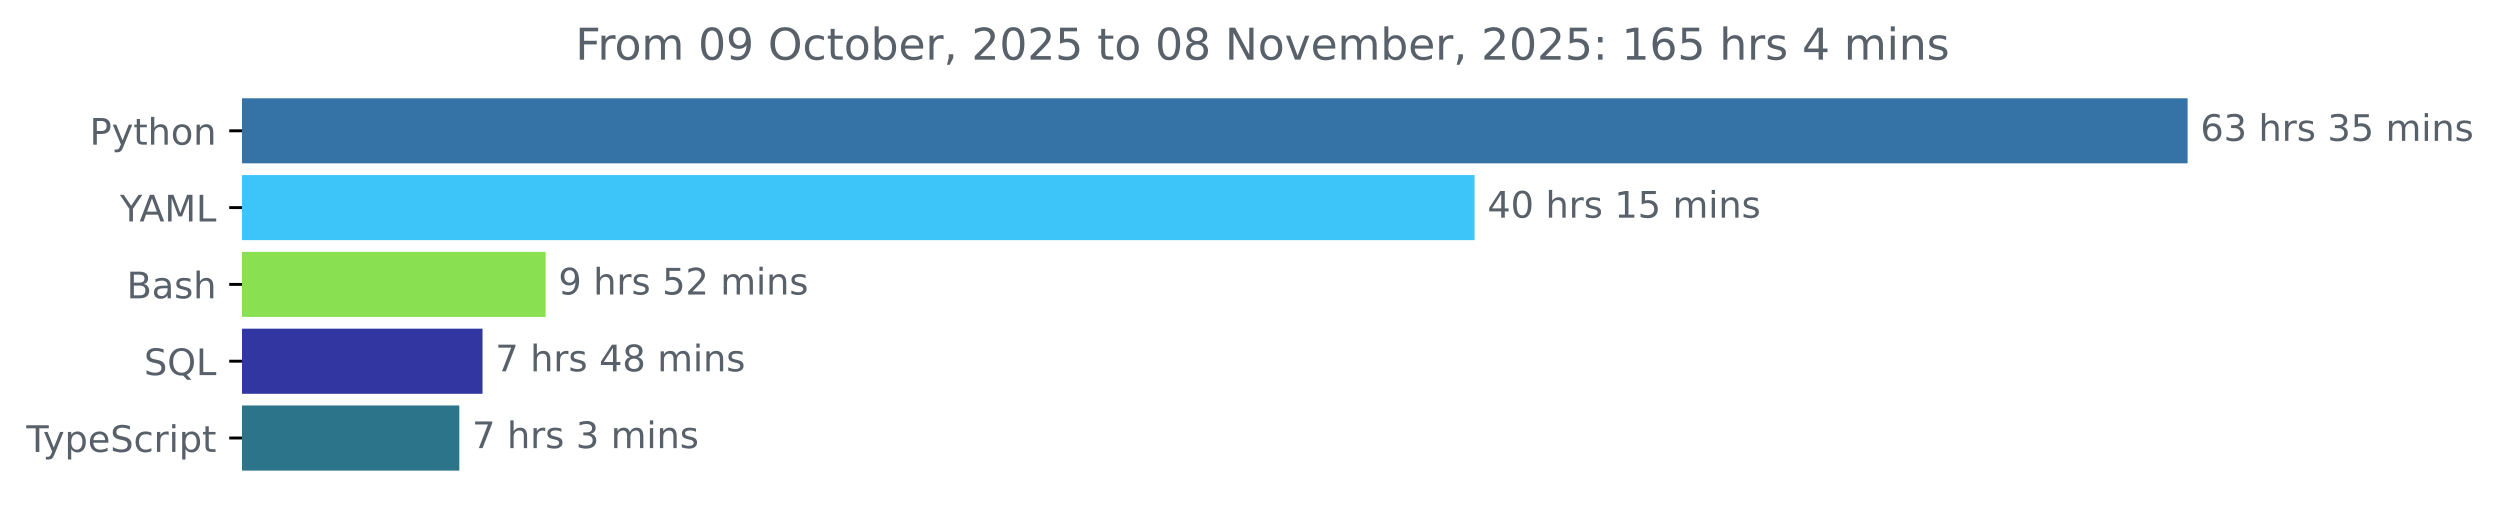
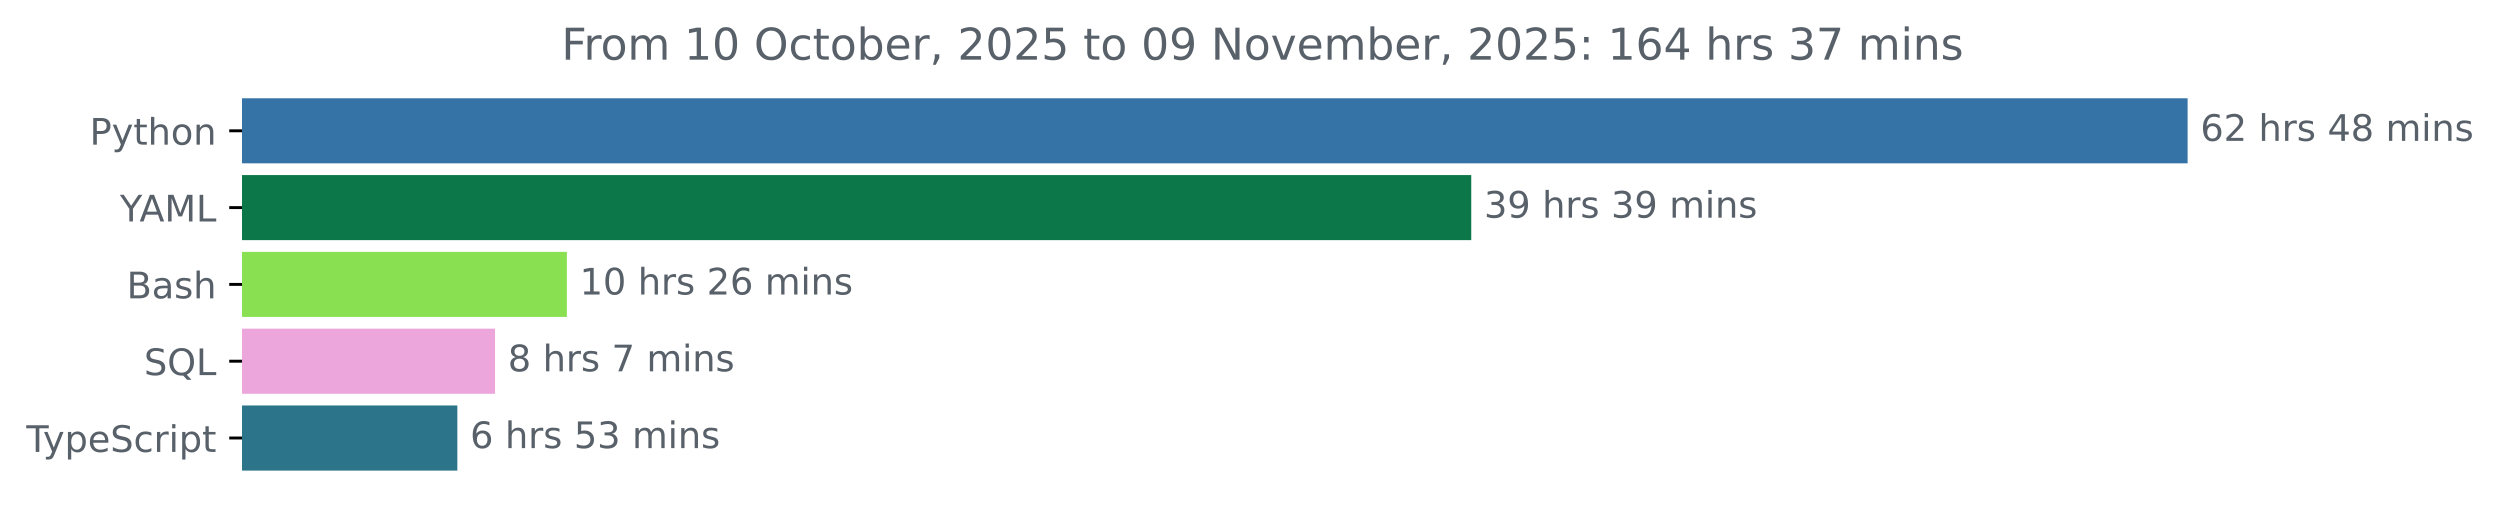
<svg xmlns="http://www.w3.org/2000/svg" xmlns:xlink="http://www.w3.org/1999/xlink" width="683.507pt" height="140.398pt" viewBox="0 0 683.507 140.398" version="1.1">
  <defs>
    <style type="text/css">*{stroke-linejoin: round; stroke-linecap: butt}</style>
  </defs>
  <g id="figure_1">
    <g id="patch_1">
      <path d="M -0 140.398  L 683.507 140.398  L 683.507 0  L -0 0  L -0 140.398  z " style="fill: none" />
    </g>
    <g id="axes_1">
      <g id="patch_2">
-         <path d="M 66.17 27.358  L 597.599 27.358  L 597.599 44.158  L 66.17 44.158  z " clip-path="url(#p23ae170a1f)" style="fill: #3572a5; stroke: #3572a5; stroke-linejoin: miter" />
+         <path d="M 66.17 27.358  L 597.599 27.358  L 597.599 44.158  L 66.17 44.158  z " clip-path="url(#p4ed69d702f)" style="fill: #3572a5; stroke: #3572a5; stroke-linejoin: miter" />
      </g>
      <g id="patch_3">
-         <path d="M 66.17 48.358  L 402.659 48.358  L 402.659 65.158  L 66.17 65.158  z " clip-path="url(#p23ae170a1f)" style="fill: #3dc4f9; stroke: #3dc4f9; stroke-linejoin: miter" />
+         <path d="M 66.17 48.358  L 401.743 48.358  L 401.743 65.158  L 66.17 65.158  z " clip-path="url(#p4ed69d702f)" style="fill: #0c7748; stroke: #0c7748; stroke-linejoin: miter" />
      </g>
      <g id="patch_4">
-         <path d="M 66.17 69.358  L 148.671 69.358  L 148.671 86.158  L 66.17 86.158  z " clip-path="url(#p23ae170a1f)" style="fill: #89e051; stroke: #89e051; stroke-linejoin: miter" />
+         <path d="M 66.17 69.358  L 154.486 69.358  L 154.486 86.158  L 66.17 86.158  z " clip-path="url(#p4ed69d702f)" style="fill: #89e051; stroke: #89e051; stroke-linejoin: miter" />
      </g>
      <g id="patch_5">
-         <path d="M 66.17 90.358  L 131.426 90.358  L 131.426 107.158  L 66.17 107.158  z " clip-path="url(#p23ae170a1f)" style="fill: #3136a1; stroke: #3136a1; stroke-linejoin: miter" />
+         <path d="M 66.17 90.358  L 134.845 90.358  L 134.845 107.158  L 66.17 107.158  z " clip-path="url(#p4ed69d702f)" style="fill: #eca6dc; stroke: #eca6dc; stroke-linejoin: miter" />
      </g>
      <g id="patch_6">
-         <path d="M 66.17 111.358  L 125.08 111.358  L 125.08 128.158  L 66.17 128.158  z " clip-path="url(#p23ae170a1f)" style="fill: #2b7489; stroke: #2b7489; stroke-linejoin: miter" />
+         <path d="M 66.17 111.358  L 124.537 111.358  L 124.537 128.158  L 66.17 128.158  z " clip-path="url(#p4ed69d702f)" style="fill: #2b7489; stroke: #2b7489; stroke-linejoin: miter" />
      </g>
      <g id="matplotlib.axis_1" />
      <g id="matplotlib.axis_2">
        <g id="ytick_1">
          <g id="line2d_1">
            <defs>
-               <path id="m5a6f97d3a1" d="M 0 0  L -3.5 0  " style="stroke: #000000; stroke-width: 0.8" />
+               <path id="m3f7d5a9f3e" d="M 0 0  L -3.5 0  " style="stroke: #000000; stroke-width: 0.8" />
            </defs>
            <g>
-               <use xlink:href="#m5a6f97d3a1" x="66.17" y="35.758" style="stroke: #000000; stroke-width: 0.8" />
+               <use xlink:href="#m3f7d5a9f3e" x="66.17" y="35.758" style="stroke: #000000; stroke-width: 0.8" />
            </g>
          </g>
          <g id="text_1">
            <g style="fill: #586069" transform="translate(24.50781 39.55734) scale(0.1 -0.1)">
              <defs>
                <path id="DejaVuSans-50" d="M 1259 4147  L 1259 2394  L 2053 2394  Q 2494 2394 2734 2622  Q 2975 2850 2975 3272  Q 2975 3691 2734 3919  Q 2494 4147 2053 4147  L 1259 4147  z M 628 4666  L 2053 4666  Q 2838 4666 3239 4311  Q 3641 3956 3641 3272  Q 3641 2581 3239 2228  Q 2838 1875 2053 1875  L 1259 1875  L 1259 0  L 628 0  L 628 4666  z " transform="scale(0.015625)" />
                <path id="DejaVuSans-79" d="M 2059 -325  Q 1816 -950 1584 -1140  Q 1353 -1331 966 -1331  L 506 -1331  L 506 -850  L 844 -850  Q 1081 -850 1212 -737  Q 1344 -625 1503 -206  L 1606 56  L 191 3500  L 800 3500  L 1894 763  L 2988 3500  L 3597 3500  L 2059 -325  z " transform="scale(0.015625)" />
                <path id="DejaVuSans-74" d="M 1172 4494  L 1172 3500  L 2356 3500  L 2356 3053  L 1172 3053  L 1172 1153  Q 1172 725 1289 603  Q 1406 481 1766 481  L 2356 481  L 2356 0  L 1766 0  Q 1100 0 847 248  Q 594 497 594 1153  L 594 3053  L 172 3053  L 172 3500  L 594 3500  L 594 4494  L 1172 4494  z " transform="scale(0.015625)" />
                <path id="DejaVuSans-68" d="M 3513 2113  L 3513 0  L 2938 0  L 2938 2094  Q 2938 2591 2744 2837  Q 2550 3084 2163 3084  Q 1697 3084 1428 2787  Q 1159 2491 1159 1978  L 1159 0  L 581 0  L 581 4863  L 1159 4863  L 1159 2956  Q 1366 3272 1645 3428  Q 1925 3584 2291 3584  Q 2894 3584 3203 3211  Q 3513 2838 3513 2113  z " transform="scale(0.015625)" />
                <path id="DejaVuSans-6f" d="M 1959 3097  Q 1497 3097 1228 2736  Q 959 2375 959 1747  Q 959 1119 1226 758  Q 1494 397 1959 397  Q 2419 397 2687 759  Q 2956 1122 2956 1747  Q 2956 2369 2687 2733  Q 2419 3097 1959 3097  z M 1959 3584  Q 2709 3584 3137 3096  Q 3566 2609 3566 1747  Q 3566 888 3137 398  Q 2709 -91 1959 -91  Q 1206 -91 779 398  Q 353 888 353 1747  Q 353 2609 779 3096  Q 1206 3584 1959 3584  z " transform="scale(0.015625)" />
                <path id="DejaVuSans-6e" d="M 3513 2113  L 3513 0  L 2938 0  L 2938 2094  Q 2938 2591 2744 2837  Q 2550 3084 2163 3084  Q 1697 3084 1428 2787  Q 1159 2491 1159 1978  L 1159 0  L 581 0  L 581 3500  L 1159 3500  L 1159 2956  Q 1366 3272 1645 3428  Q 1925 3584 2291 3584  Q 2894 3584 3203 3211  Q 3513 2838 3513 2113  z " transform="scale(0.015625)" />
              </defs>
              <use xlink:href="#DejaVuSans-50" />
              <use xlink:href="#DejaVuSans-79" x="60.303" />
              <use xlink:href="#DejaVuSans-74" x="119.482" />
              <use xlink:href="#DejaVuSans-68" x="158.691" />
              <use xlink:href="#DejaVuSans-6f" x="222.07" />
              <use xlink:href="#DejaVuSans-6e" x="283.252" />
            </g>
          </g>
        </g>
        <g id="ytick_2">
          <g id="line2d_2">
            <g>
-               <use xlink:href="#m5a6f97d3a1" x="66.17" y="56.758" style="stroke: #000000; stroke-width: 0.8" />
+               <use xlink:href="#m3f7d5a9f3e" x="66.17" y="56.758" style="stroke: #000000; stroke-width: 0.8" />
            </g>
          </g>
          <g id="text_2">
            <g style="fill: #586069" transform="translate(32.79688 60.55734) scale(0.1 -0.1)">
              <defs>
                <path id="DejaVuSans-59" d="M -13 4666  L 666 4666  L 1959 2747  L 3244 4666  L 3922 4666  L 2272 2222  L 2272 0  L 1638 0  L 1638 2222  L -13 4666  z " transform="scale(0.015625)" />
                <path id="DejaVuSans-41" d="M 2188 4044  L 1331 1722  L 3047 1722  L 2188 4044  z M 1831 4666  L 2547 4666  L 4325 0  L 3669 0  L 3244 1197  L 1141 1197  L 716 0  L 50 0  L 1831 4666  z " transform="scale(0.015625)" />
                <path id="DejaVuSans-4d" d="M 628 4666  L 1569 4666  L 2759 1491  L 3956 4666  L 4897 4666  L 4897 0  L 4281 0  L 4281 4097  L 3078 897  L 2444 897  L 1241 4097  L 1241 0  L 628 0  L 628 4666  z " transform="scale(0.015625)" />
                <path id="DejaVuSans-4c" d="M 628 4666  L 1259 4666  L 1259 531  L 3531 531  L 3531 0  L 628 0  L 628 4666  z " transform="scale(0.015625)" />
              </defs>
              <use xlink:href="#DejaVuSans-59" />
              <use xlink:href="#DejaVuSans-41" x="53.334" />
              <use xlink:href="#DejaVuSans-4d" x="121.742" />
              <use xlink:href="#DejaVuSans-4c" x="208.021" />
            </g>
          </g>
        </g>
        <g id="ytick_3">
          <g id="line2d_3">
            <g>
-               <use xlink:href="#m5a6f97d3a1" x="66.17" y="77.758" style="stroke: #000000; stroke-width: 0.8" />
+               <use xlink:href="#m3f7d5a9f3e" x="66.17" y="77.758" style="stroke: #000000; stroke-width: 0.8" />
            </g>
          </g>
          <g id="text_3">
            <g style="fill: #586069" transform="translate(34.63437 81.55734) scale(0.1 -0.1)">
              <defs>
                <path id="DejaVuSans-42" d="M 1259 2228  L 1259 519  L 2272 519  Q 2781 519 3026 730  Q 3272 941 3272 1375  Q 3272 1813 3026 2020  Q 2781 2228 2272 2228  L 1259 2228  z M 1259 4147  L 1259 2741  L 2194 2741  Q 2656 2741 2882 2914  Q 3109 3088 3109 3444  Q 3109 3797 2882 3972  Q 2656 4147 2194 4147  L 1259 4147  z M 628 4666  L 2241 4666  Q 2963 4666 3353 4366  Q 3744 4066 3744 3513  Q 3744 3084 3544 2831  Q 3344 2578 2956 2516  Q 3422 2416 3680 2098  Q 3938 1781 3938 1306  Q 3938 681 3513 340  Q 3088 0 2303 0  L 628 0  L 628 4666  z " transform="scale(0.015625)" />
                <path id="DejaVuSans-61" d="M 2194 1759  Q 1497 1759 1228 1600  Q 959 1441 959 1056  Q 959 750 1161 570  Q 1363 391 1709 391  Q 2188 391 2477 730  Q 2766 1069 2766 1631  L 2766 1759  L 2194 1759  z M 3341 1997  L 3341 0  L 2766 0  L 2766 531  Q 2569 213 2275 61  Q 1981 -91 1556 -91  Q 1019 -91 701 211  Q 384 513 384 1019  Q 384 1609 779 1909  Q 1175 2209 1959 2209  L 2766 2209  L 2766 2266  Q 2766 2663 2505 2880  Q 2244 3097 1772 3097  Q 1472 3097 1187 3025  Q 903 2953 641 2809  L 641 3341  Q 956 3463 1253 3523  Q 1550 3584 1831 3584  Q 2591 3584 2966 3190  Q 3341 2797 3341 1997  z " transform="scale(0.015625)" />
                <path id="DejaVuSans-73" d="M 2834 3397  L 2834 2853  Q 2591 2978 2328 3040  Q 2066 3103 1784 3103  Q 1356 3103 1142 2972  Q 928 2841 928 2578  Q 928 2378 1081 2264  Q 1234 2150 1697 2047  L 1894 2003  Q 2506 1872 2764 1633  Q 3022 1394 3022 966  Q 3022 478 2636 193  Q 2250 -91 1575 -91  Q 1294 -91 989 -36  Q 684 19 347 128  L 347 722  Q 666 556 975 473  Q 1284 391 1588 391  Q 1994 391 2212 530  Q 2431 669 2431 922  Q 2431 1156 2273 1281  Q 2116 1406 1581 1522  L 1381 1569  Q 847 1681 609 1914  Q 372 2147 372 2553  Q 372 3047 722 3315  Q 1072 3584 1716 3584  Q 2034 3584 2315 3537  Q 2597 3491 2834 3397  z " transform="scale(0.015625)" />
              </defs>
              <use xlink:href="#DejaVuSans-42" />
              <use xlink:href="#DejaVuSans-61" x="68.604" />
              <use xlink:href="#DejaVuSans-73" x="129.883" />
              <use xlink:href="#DejaVuSans-68" x="181.982" />
            </g>
          </g>
        </g>
        <g id="ytick_4">
          <g id="line2d_4">
            <g>
-               <use xlink:href="#m5a6f97d3a1" x="66.17" y="98.758" style="stroke: #000000; stroke-width: 0.8" />
+               <use xlink:href="#m3f7d5a9f3e" x="66.17" y="98.758" style="stroke: #000000; stroke-width: 0.8" />
            </g>
          </g>
          <g id="text_4">
            <g style="fill: #586069" transform="translate(39.37812 102.5573) scale(0.1 -0.1)">
              <defs>
                <path id="DejaVuSans-53" d="M 3425 4513  L 3425 3897  Q 3066 4069 2747 4153  Q 2428 4238 2131 4238  Q 1616 4238 1336 4038  Q 1056 3838 1056 3469  Q 1056 3159 1242 3001  Q 1428 2844 1947 2747  L 2328 2669  Q 3034 2534 3370 2195  Q 3706 1856 3706 1288  Q 3706 609 3251 259  Q 2797 -91 1919 -91  Q 1588 -91 1214 -16  Q 841 59 441 206  L 441 856  Q 825 641 1194 531  Q 1563 422 1919 422  Q 2459 422 2753 634  Q 3047 847 3047 1241  Q 3047 1584 2836 1778  Q 2625 1972 2144 2069  L 1759 2144  Q 1053 2284 737 2584  Q 422 2884 422 3419  Q 422 4038 858 4394  Q 1294 4750 2059 4750  Q 2388 4750 2728 4690  Q 3069 4631 3425 4513  z " transform="scale(0.015625)" />
                <path id="DejaVuSans-51" d="M 2522 4238  Q 1834 4238 1429 3725  Q 1025 3213 1025 2328  Q 1025 1447 1429 934  Q 1834 422 2522 422  Q 3209 422 3611 934  Q 4013 1447 4013 2328  Q 4013 3213 3611 3725  Q 3209 4238 2522 4238  z M 3406 84  L 4238 -825  L 3475 -825  L 2784 -78  Q 2681 -84 2626 -87  Q 2572 -91 2522 -91  Q 1538 -91 948 567  Q 359 1225 359 2328  Q 359 3434 948 4092  Q 1538 4750 2522 4750  Q 3503 4750 4090 4092  Q 4678 3434 4678 2328  Q 4678 1516 4351 937  Q 4025 359 3406 84  z " transform="scale(0.015625)" />
              </defs>
              <use xlink:href="#DejaVuSans-53" />
              <use xlink:href="#DejaVuSans-51" x="63.477" />
              <use xlink:href="#DejaVuSans-4c" x="142.188" />
            </g>
          </g>
        </g>
        <g id="ytick_5">
          <g id="line2d_5">
            <g>
-               <use xlink:href="#m5a6f97d3a1" x="66.17" y="119.758" style="stroke: #000000; stroke-width: 0.8" />
+               <use xlink:href="#m3f7d5a9f3e" x="66.17" y="119.758" style="stroke: #000000; stroke-width: 0.8" />
            </g>
          </g>
          <g id="text_5">
            <g style="fill: #586069" transform="translate(7.2 123.5573) scale(0.1 -0.1)">
              <defs>
                <path id="DejaVuSans-54" d="M -19 4666  L 3928 4666  L 3928 4134  L 2272 4134  L 2272 0  L 1638 0  L 1638 4134  L -19 4134  L -19 4666  z " transform="scale(0.015625)" />
                <path id="DejaVuSans-70" d="M 1159 525  L 1159 -1331  L 581 -1331  L 581 3500  L 1159 3500  L 1159 2969  Q 1341 3281 1617 3432  Q 1894 3584 2278 3584  Q 2916 3584 3314 3078  Q 3713 2572 3713 1747  Q 3713 922 3314 415  Q 2916 -91 2278 -91  Q 1894 -91 1617 61  Q 1341 213 1159 525  z M 3116 1747  Q 3116 2381 2855 2742  Q 2594 3103 2138 3103  Q 1681 3103 1420 2742  Q 1159 2381 1159 1747  Q 1159 1113 1420 752  Q 1681 391 2138 391  Q 2594 391 2855 752  Q 3116 1113 3116 1747  z " transform="scale(0.015625)" />
                <path id="DejaVuSans-65" d="M 3597 1894  L 3597 1613  L 953 1613  Q 991 1019 1311 708  Q 1631 397 2203 397  Q 2534 397 2845 478  Q 3156 559 3463 722  L 3463 178  Q 3153 47 2828 -22  Q 2503 -91 2169 -91  Q 1331 -91 842 396  Q 353 884 353 1716  Q 353 2575 817 3079  Q 1281 3584 2069 3584  Q 2775 3584 3186 3129  Q 3597 2675 3597 1894  z M 3022 2063  Q 3016 2534 2758 2815  Q 2500 3097 2075 3097  Q 1594 3097 1305 2825  Q 1016 2553 972 2059  L 3022 2063  z " transform="scale(0.015625)" />
                <path id="DejaVuSans-63" d="M 3122 3366  L 3122 2828  Q 2878 2963 2633 3030  Q 2388 3097 2138 3097  Q 1578 3097 1268 2742  Q 959 2388 959 1747  Q 959 1106 1268 751  Q 1578 397 2138 397  Q 2388 397 2633 464  Q 2878 531 3122 666  L 3122 134  Q 2881 22 2623 -34  Q 2366 -91 2075 -91  Q 1284 -91 818 406  Q 353 903 353 1747  Q 353 2603 823 3093  Q 1294 3584 2113 3584  Q 2378 3584 2631 3529  Q 2884 3475 3122 3366  z " transform="scale(0.015625)" />
                <path id="DejaVuSans-72" d="M 2631 2963  Q 2534 3019 2420 3045  Q 2306 3072 2169 3072  Q 1681 3072 1420 2755  Q 1159 2438 1159 1844  L 1159 0  L 581 0  L 581 3500  L 1159 3500  L 1159 2956  Q 1341 3275 1631 3429  Q 1922 3584 2338 3584  Q 2397 3584 2469 3576  Q 2541 3569 2628 3553  L 2631 2963  z " transform="scale(0.015625)" />
                <path id="DejaVuSans-69" d="M 603 3500  L 1178 3500  L 1178 0  L 603 0  L 603 3500  z M 603 4863  L 1178 4863  L 1178 4134  L 603 4134  L 603 4863  z " transform="scale(0.015625)" />
              </defs>
              <use xlink:href="#DejaVuSans-54" />
              <use xlink:href="#DejaVuSans-79" x="45.459" />
              <use xlink:href="#DejaVuSans-70" x="104.639" />
              <use xlink:href="#DejaVuSans-65" x="168.115" />
              <use xlink:href="#DejaVuSans-53" x="229.639" />
              <use xlink:href="#DejaVuSans-63" x="293.115" />
              <use xlink:href="#DejaVuSans-72" x="348.096" />
              <use xlink:href="#DejaVuSans-69" x="389.209" />
              <use xlink:href="#DejaVuSans-70" x="416.992" />
              <use xlink:href="#DejaVuSans-74" x="480.469" />
            </g>
          </g>
        </g>
      </g>
      <g id="text_6">
        <g style="fill: #586069" transform="translate(601.5989 38.5175) scale(0.1 -0.1)">
          <defs>
            <path id="DejaVuSans-36" d="M 2113 2584  Q 1688 2584 1439 2293  Q 1191 2003 1191 1497  Q 1191 994 1439 701  Q 1688 409 2113 409  Q 2538 409 2786 701  Q 3034 994 3034 1497  Q 3034 2003 2786 2293  Q 2538 2584 2113 2584  z M 3366 4563  L 3366 3988  Q 3128 4100 2886 4159  Q 2644 4219 2406 4219  Q 1781 4219 1451 3797  Q 1122 3375 1075 2522  Q 1259 2794 1537 2939  Q 1816 3084 2150 3084  Q 2853 3084 3261 2657  Q 3669 2231 3669 1497  Q 3669 778 3244 343  Q 2819 -91 2113 -91  Q 1303 -91 875 529  Q 447 1150 447 2328  Q 447 3434 972 4092  Q 1497 4750 2381 4750  Q 2619 4750 2861 4703  Q 3103 4656 3366 4563  z " transform="scale(0.015625)" />
+             <path id="DejaVuSans-32" d="M 1228 531  L 3431 531  L 3431 0  L 469 0  L 469 531  Q 828 903 1448 1529  Q 2069 2156 2228 2338  Q 2531 2678 2651 2914  Q 2772 3150 2772 3378  Q 2772 3750 2511 3984  Q 2250 4219 1831 4219  Q 1534 4219 1204 4116  Q 875 4013 500 3803  L 500 4441  Q 881 4594 1212 4672  Q 1544 4750 1819 4750  Q 2544 4750 2975 4387  Q 3406 4025 3406 3419  Q 3406 3131 3298 2873  Q 3191 2616 2906 2266  Q 2828 2175 2409 1742  Q 1991 1309 1228 531  z " transform="scale(0.015625)" />
+             <path id="DejaVuSans-20" transform="scale(0.015625)" />
+             <path id="DejaVuSans-34" d="M 2419 4116  L 825 1625  L 2419 1625  L 2419 4116  z M 2253 4666  L 3047 4666  L 3047 1625  L 3713 1625  L 3713 1100  L 3047 1100  L 3047 0  L 2419 0  L 2419 1100  L 313 1100  L 313 1709  L 2253 4666  z " transform="scale(0.015625)" />
+             <path id="DejaVuSans-38" d="M 2034 2216  Q 1584 2216 1326 1975  Q 1069 1734 1069 1313  Q 1069 891 1326 650  Q 1584 409 2034 409  Q 2484 409 2743 651  Q 3003 894 3003 1313  Q 3003 1734 2745 1975  Q 2488 2216 2034 2216  z M 1403 2484  Q 997 2584 770 2862  Q 544 3141 544 3541  Q 544 4100 942 4425  Q 1341 4750 2034 4750  Q 2731 4750 3128 4425  Q 3525 4100 3525 3541  Q 3525 3141 3298 2862  Q 3072 2584 2669 2484  Q 3125 2378 3379 2068  Q 3634 1759 3634 1313  Q 3634 634 3220 271  Q 2806 -91 2034 -91  Q 1263 -91 848 271  Q 434 634 434 1313  Q 434 1759 690 2068  Q 947 2378 1403 2484  z M 1172 3481  Q 1172 3119 1398 2916  Q 1625 2713 2034 2713  Q 2441 2713 2670 2916  Q 2900 3119 2900 3481  Q 2900 3844 2670 4047  Q 2441 4250 2034 4250  Q 1625 4250 1398 4047  Q 1172 3844 1172 3481  z " transform="scale(0.015625)" />
+             <path id="DejaVuSans-6d" d="M 3328 2828  Q 3544 3216 3844 3400  Q 4144 3584 4550 3584  Q 5097 3584 5394 3201  Q 5691 2819 5691 2113  L 5691 0  L 5113 0  L 5113 2094  Q 5113 2597 4934 2840  Q 4756 3084 4391 3084  Q 3944 3084 3684 2787  Q 3425 2491 3425 1978  L 3425 0  L 2847 0  L 2847 2094  Q 2847 2600 2669 2842  Q 2491 3084 2119 3084  Q 1678 3084 1418 2786  Q 1159 2488 1159 1978  L 1159 0  L 581 0  L 581 3500  L 1159 3500  L 1159 2956  Q 1356 3278 1631 3431  Q 1906 3584 2284 3584  Q 2666 3584 2933 3390  Q 3200 3197 3328 2828  z " transform="scale(0.015625)" />
+           </defs>
+           <use xlink:href="#DejaVuSans-36" />
+           <use xlink:href="#DejaVuSans-32" x="63.623" />
+           <use xlink:href="#DejaVuSans-20" x="127.246" />
+           <use xlink:href="#DejaVuSans-68" x="159.033" />
+           <use xlink:href="#DejaVuSans-72" x="222.412" />
+           <use xlink:href="#DejaVuSans-73" x="263.525" />
+           <use xlink:href="#DejaVuSans-20" x="315.625" />
+           <use xlink:href="#DejaVuSans-34" x="347.412" />
+           <use xlink:href="#DejaVuSans-38" x="411.035" />
+           <use xlink:href="#DejaVuSans-20" x="474.658" />
+           <use xlink:href="#DejaVuSans-6d" x="506.445" />
+           <use xlink:href="#DejaVuSans-69" x="603.857" />
+           <use xlink:href="#DejaVuSans-6e" x="631.641" />
+           <use xlink:href="#DejaVuSans-73" x="695.02" />
+         </g>
+       </g>
+       <g id="text_7">
+         <g style="fill: #586069" transform="translate(405.7434 59.5175) scale(0.1 -0.1)">
+           <defs>
            <path id="DejaVuSans-33" d="M 2597 2516  Q 3050 2419 3304 2112  Q 3559 1806 3559 1356  Q 3559 666 3084 287  Q 2609 -91 1734 -91  Q 1441 -91 1130 -33  Q 819 25 488 141  L 488 750  Q 750 597 1062 519  Q 1375 441 1716 441  Q 2309 441 2620 675  Q 2931 909 2931 1356  Q 2931 1769 2642 2001  Q 2353 2234 1838 2234  L 1294 2234  L 1294 2753  L 1863 2753  Q 2328 2753 2575 2939  Q 2822 3125 2822 3475  Q 2822 3834 2567 4026  Q 2313 4219 1838 4219  Q 1578 4219 1281 4162  Q 984 4106 628 3988  L 628 4550  Q 988 4650 1302 4700  Q 1616 4750 1894 4750  Q 2613 4750 3031 4423  Q 3450 4097 3450 3541  Q 3450 3153 3228 2886  Q 3006 2619 2597 2516  z " transform="scale(0.015625)" />
-             <path id="DejaVuSans-20" transform="scale(0.015625)" />
-             <path id="DejaVuSans-35" d="M 691 4666  L 3169 4666  L 3169 4134  L 1269 4134  L 1269 2991  Q 1406 3038 1543 3061  Q 1681 3084 1819 3084  Q 2600 3084 3056 2656  Q 3513 2228 3513 1497  Q 3513 744 3044 326  Q 2575 -91 1722 -91  Q 1428 -91 1123 -41  Q 819 9 494 109  L 494 744  Q 775 591 1075 516  Q 1375 441 1709 441  Q 2250 441 2565 725  Q 2881 1009 2881 1497  Q 2881 1984 2565 2268  Q 2250 2553 1709 2553  Q 1456 2553 1204 2497  Q 953 2441 691 2322  L 691 4666  z " transform="scale(0.015625)" />
-             <path id="DejaVuSans-6d" d="M 3328 2828  Q 3544 3216 3844 3400  Q 4144 3584 4550 3584  Q 5097 3584 5394 3201  Q 5691 2819 5691 2113  L 5691 0  L 5113 0  L 5113 2094  Q 5113 2597 4934 2840  Q 4756 3084 4391 3084  Q 3944 3084 3684 2787  Q 3425 2491 3425 1978  L 3425 0  L 2847 0  L 2847 2094  Q 2847 2600 2669 2842  Q 2491 3084 2119 3084  Q 1678 3084 1418 2786  Q 1159 2488 1159 1978  L 1159 0  L 581 0  L 581 3500  L 1159 3500  L 1159 2956  Q 1356 3278 1631 3431  Q 1906 3584 2284 3584  Q 2666 3584 2933 3390  Q 3200 3197 3328 2828  z " transform="scale(0.015625)" />
-           </defs>
-           <use xlink:href="#DejaVuSans-36" />
-           <use xlink:href="#DejaVuSans-33" x="63.623" />
+             <path id="DejaVuSans-39" d="M 703 97  L 703 672  Q 941 559 1184 500  Q 1428 441 1663 441  Q 2288 441 2617 861  Q 2947 1281 2994 2138  Q 2813 1869 2534 1725  Q 2256 1581 1919 1581  Q 1219 1581 811 2004  Q 403 2428 403 3163  Q 403 3881 828 4315  Q 1253 4750 1959 4750  Q 2769 4750 3195 4129  Q 3622 3509 3622 2328  Q 3622 1225 3098 567  Q 2575 -91 1691 -91  Q 1453 -91 1209 -44  Q 966 3 703 97  z M 1959 2075  Q 2384 2075 2632 2365  Q 2881 2656 2881 3163  Q 2881 3666 2632 3958  Q 2384 4250 1959 4250  Q 1534 4250 1286 3958  Q 1038 3666 1038 3163  Q 1038 2656 1286 2365  Q 1534 2075 1959 2075  z " transform="scale(0.015625)" />
+           </defs>
+           <use xlink:href="#DejaVuSans-33" />
+           <use xlink:href="#DejaVuSans-39" x="63.623" />
          <use xlink:href="#DejaVuSans-20" x="127.246" />
          <use xlink:href="#DejaVuSans-68" x="159.033" />
          <use xlink:href="#DejaVuSans-72" x="222.412" />
          <use xlink:href="#DejaVuSans-73" x="263.525" />
          <use xlink:href="#DejaVuSans-20" x="315.625" />
          <use xlink:href="#DejaVuSans-33" x="347.412" />
-           <use xlink:href="#DejaVuSans-35" x="411.035" />
+           <use xlink:href="#DejaVuSans-39" x="411.035" />
          <use xlink:href="#DejaVuSans-20" x="474.658" />
          <use xlink:href="#DejaVuSans-6d" x="506.445" />
          <use xlink:href="#DejaVuSans-69" x="603.857" />
          <use xlink:href="#DejaVuSans-6e" x="631.641" />
          <use xlink:href="#DejaVuSans-73" x="695.02" />
        </g>
      </g>
-       <g id="text_7">
-         <g style="fill: #586069" transform="translate(406.659 59.5175) scale(0.1 -0.1)">
-           <defs>
-             <path id="DejaVuSans-34" d="M 2419 4116  L 825 1625  L 2419 1625  L 2419 4116  z M 2253 4666  L 3047 4666  L 3047 1625  L 3713 1625  L 3713 1100  L 3047 1100  L 3047 0  L 2419 0  L 2419 1100  L 313 1100  L 313 1709  L 2253 4666  z " transform="scale(0.015625)" />
+       <g id="text_8">
+         <g style="fill: #586069" transform="translate(158.4864 80.5175) scale(0.1 -0.1)">
+           <defs>
+             <path id="DejaVuSans-31" d="M 794 531  L 1825 531  L 1825 4091  L 703 3866  L 703 4441  L 1819 4666  L 2450 4666  L 2450 531  L 3481 531  L 3481 0  L 794 0  L 794 531  z " transform="scale(0.015625)" />
            <path id="DejaVuSans-30" d="M 2034 4250  Q 1547 4250 1301 3770  Q 1056 3291 1056 2328  Q 1056 1369 1301 889  Q 1547 409 2034 409  Q 2525 409 2770 889  Q 3016 1369 3016 2328  Q 3016 3291 2770 3770  Q 2525 4250 2034 4250  z M 2034 4750  Q 2819 4750 3233 4129  Q 3647 3509 3647 2328  Q 3647 1150 3233 529  Q 2819 -91 2034 -91  Q 1250 -91 836 529  Q 422 1150 422 2328  Q 422 3509 836 4129  Q 1250 4750 2034 4750  z " transform="scale(0.015625)" />
-             <path id="DejaVuSans-31" d="M 794 531  L 1825 531  L 1825 4091  L 703 3866  L 703 4441  L 1819 4666  L 2450 4666  L 2450 531  L 3481 531  L 3481 0  L 794 0  L 794 531  z " transform="scale(0.015625)" />
-           </defs>
-           <use xlink:href="#DejaVuSans-34" />
+           </defs>
+           <use xlink:href="#DejaVuSans-31" />
          <use xlink:href="#DejaVuSans-30" x="63.623" />
          <use xlink:href="#DejaVuSans-20" x="127.246" />
          <use xlink:href="#DejaVuSans-68" x="159.033" />
          <use xlink:href="#DejaVuSans-72" x="222.412" />
          <use xlink:href="#DejaVuSans-73" x="263.525" />
          <use xlink:href="#DejaVuSans-20" x="315.625" />
-           <use xlink:href="#DejaVuSans-31" x="347.412" />
-           <use xlink:href="#DejaVuSans-35" x="411.035" />
+           <use xlink:href="#DejaVuSans-32" x="347.412" />
+           <use xlink:href="#DejaVuSans-36" x="411.035" />
          <use xlink:href="#DejaVuSans-20" x="474.658" />
          <use xlink:href="#DejaVuSans-6d" x="506.445" />
          <use xlink:href="#DejaVuSans-69" x="603.857" />
          <use xlink:href="#DejaVuSans-6e" x="631.641" />
          <use xlink:href="#DejaVuSans-73" x="695.02" />
        </g>
      </g>
-       <g id="text_8">
-         <g style="fill: #586069" transform="translate(152.6714 80.5175) scale(0.1 -0.1)">
-           <defs>
-             <path id="DejaVuSans-39" d="M 703 97  L 703 672  Q 941 559 1184 500  Q 1428 441 1663 441  Q 2288 441 2617 861  Q 2947 1281 2994 2138  Q 2813 1869 2534 1725  Q 2256 1581 1919 1581  Q 1219 1581 811 2004  Q 403 2428 403 3163  Q 403 3881 828 4315  Q 1253 4750 1959 4750  Q 2769 4750 3195 4129  Q 3622 3509 3622 2328  Q 3622 1225 3098 567  Q 2575 -91 1691 -91  Q 1453 -91 1209 -44  Q 966 3 703 97  z M 1959 2075  Q 2384 2075 2632 2365  Q 2881 2656 2881 3163  Q 2881 3666 2632 3958  Q 2384 4250 1959 4250  Q 1534 4250 1286 3958  Q 1038 3666 1038 3163  Q 1038 2656 1286 2365  Q 1534 2075 1959 2075  z " transform="scale(0.015625)" />
-             <path id="DejaVuSans-32" d="M 1228 531  L 3431 531  L 3431 0  L 469 0  L 469 531  Q 828 903 1448 1529  Q 2069 2156 2228 2338  Q 2531 2678 2651 2914  Q 2772 3150 2772 3378  Q 2772 3750 2511 3984  Q 2250 4219 1831 4219  Q 1534 4219 1204 4116  Q 875 4013 500 3803  L 500 4441  Q 881 4594 1212 4672  Q 1544 4750 1819 4750  Q 2544 4750 2975 4387  Q 3406 4025 3406 3419  Q 3406 3131 3298 2873  Q 3191 2616 2906 2266  Q 2828 2175 2409 1742  Q 1991 1309 1228 531  z " transform="scale(0.015625)" />
-           </defs>
-           <use xlink:href="#DejaVuSans-39" />
+       <g id="text_9">
+         <g style="fill: #586069" transform="translate(138.8451 101.5175) scale(0.1 -0.1)">
+           <defs>
+             <path id="DejaVuSans-37" d="M 525 4666  L 3525 4666  L 3525 4397  L 1831 0  L 1172 0  L 2766 4134  L 525 4134  L 525 4666  z " transform="scale(0.015625)" />
+           </defs>
+           <use xlink:href="#DejaVuSans-38" />
+           <use xlink:href="#DejaVuSans-20" x="63.623" />
+           <use xlink:href="#DejaVuSans-68" x="95.41" />
+           <use xlink:href="#DejaVuSans-72" x="158.789" />
+           <use xlink:href="#DejaVuSans-73" x="199.902" />
+           <use xlink:href="#DejaVuSans-20" x="252.002" />
+           <use xlink:href="#DejaVuSans-37" x="283.789" />
+           <use xlink:href="#DejaVuSans-20" x="347.412" />
+           <use xlink:href="#DejaVuSans-6d" x="379.199" />
+           <use xlink:href="#DejaVuSans-69" x="476.611" />
+           <use xlink:href="#DejaVuSans-6e" x="504.395" />
+           <use xlink:href="#DejaVuSans-73" x="567.773" />
+         </g>
+       </g>
+       <g id="text_10">
+         <g style="fill: #586069" transform="translate(128.5369 122.5175) scale(0.1 -0.1)">
+           <defs>
+             <path id="DejaVuSans-35" d="M 691 4666  L 3169 4666  L 3169 4134  L 1269 4134  L 1269 2991  Q 1406 3038 1543 3061  Q 1681 3084 1819 3084  Q 2600 3084 3056 2656  Q 3513 2228 3513 1497  Q 3513 744 3044 326  Q 2575 -91 1722 -91  Q 1428 -91 1123 -41  Q 819 9 494 109  L 494 744  Q 775 591 1075 516  Q 1375 441 1709 441  Q 2250 441 2565 725  Q 2881 1009 2881 1497  Q 2881 1984 2565 2268  Q 2250 2553 1709 2553  Q 1456 2553 1204 2497  Q 953 2441 691 2322  L 691 4666  z " transform="scale(0.015625)" />
+           </defs>
+           <use xlink:href="#DejaVuSans-36" />
          <use xlink:href="#DejaVuSans-20" x="63.623" />
          <use xlink:href="#DejaVuSans-68" x="95.41" />
          <use xlink:href="#DejaVuSans-72" x="158.789" />
          <use xlink:href="#DejaVuSans-73" x="199.902" />
          <use xlink:href="#DejaVuSans-20" x="252.002" />
          <use xlink:href="#DejaVuSans-35" x="283.789" />
-           <use xlink:href="#DejaVuSans-32" x="347.412" />
+           <use xlink:href="#DejaVuSans-33" x="347.412" />
          <use xlink:href="#DejaVuSans-20" x="411.035" />
          <use xlink:href="#DejaVuSans-6d" x="442.822" />
          <use xlink:href="#DejaVuSans-69" x="540.234" />
          <use xlink:href="#DejaVuSans-6e" x="568.018" />
          <use xlink:href="#DejaVuSans-73" x="631.396" />
        </g>
      </g>
-       <g id="text_9">
-         <g style="fill: #586069" transform="translate(135.4262 101.5175) scale(0.1 -0.1)">
-           <defs>
-             <path id="DejaVuSans-37" d="M 525 4666  L 3525 4666  L 3525 4397  L 1831 0  L 1172 0  L 2766 4134  L 525 4134  L 525 4666  z " transform="scale(0.015625)" />
-             <path id="DejaVuSans-38" d="M 2034 2216  Q 1584 2216 1326 1975  Q 1069 1734 1069 1313  Q 1069 891 1326 650  Q 1584 409 2034 409  Q 2484 409 2743 651  Q 3003 894 3003 1313  Q 3003 1734 2745 1975  Q 2488 2216 2034 2216  z M 1403 2484  Q 997 2584 770 2862  Q 544 3141 544 3541  Q 544 4100 942 4425  Q 1341 4750 2034 4750  Q 2731 4750 3128 4425  Q 3525 4100 3525 3541  Q 3525 3141 3298 2862  Q 3072 2584 2669 2484  Q 3125 2378 3379 2068  Q 3634 1759 3634 1313  Q 3634 634 3220 271  Q 2806 -91 2034 -91  Q 1263 -91 848 271  Q 434 634 434 1313  Q 434 1759 690 2068  Q 947 2378 1403 2484  z M 1172 3481  Q 1172 3119 1398 2916  Q 1625 2713 2034 2713  Q 2441 2713 2670 2916  Q 2900 3119 2900 3481  Q 2900 3844 2670 4047  Q 2441 4250 2034 4250  Q 1625 4250 1398 4047  Q 1172 3844 1172 3481  z " transform="scale(0.015625)" />
-           </defs>
-           <use xlink:href="#DejaVuSans-37" />
-           <use xlink:href="#DejaVuSans-20" x="63.623" />
-           <use xlink:href="#DejaVuSans-68" x="95.41" />
-           <use xlink:href="#DejaVuSans-72" x="158.789" />
-           <use xlink:href="#DejaVuSans-73" x="199.902" />
-           <use xlink:href="#DejaVuSans-20" x="252.002" />
-           <use xlink:href="#DejaVuSans-34" x="283.789" />
-           <use xlink:href="#DejaVuSans-38" x="347.412" />
-           <use xlink:href="#DejaVuSans-20" x="411.035" />
-           <use xlink:href="#DejaVuSans-6d" x="442.822" />
-           <use xlink:href="#DejaVuSans-69" x="540.234" />
-           <use xlink:href="#DejaVuSans-6e" x="568.018" />
-           <use xlink:href="#DejaVuSans-73" x="631.396" />
-         </g>
-       </g>
-       <g id="text_10">
-         <g style="fill: #586069" transform="translate(129.08 122.5175) scale(0.1 -0.1)">
-           <use xlink:href="#DejaVuSans-37" />
-           <use xlink:href="#DejaVuSans-20" x="63.623" />
-           <use xlink:href="#DejaVuSans-68" x="95.41" />
-           <use xlink:href="#DejaVuSans-72" x="158.789" />
-           <use xlink:href="#DejaVuSans-73" x="199.902" />
-           <use xlink:href="#DejaVuSans-20" x="252.002" />
-           <use xlink:href="#DejaVuSans-33" x="283.789" />
-           <use xlink:href="#DejaVuSans-20" x="347.412" />
-           <use xlink:href="#DejaVuSans-6d" x="379.199" />
-           <use xlink:href="#DejaVuSans-69" x="476.611" />
-           <use xlink:href="#DejaVuSans-6e" x="504.395" />
-           <use xlink:href="#DejaVuSans-73" x="567.773" />
-         </g>
-       </g>
      <g id="text_11">
-         <g style="fill: #586069" transform="translate(157.3309 16.31812) scale(0.12 -0.12)">
+         <g style="fill: #586069" transform="translate(153.5134 16.31812) scale(0.12 -0.12)">
          <defs>
            <path id="DejaVuSans-46" d="M 628 4666  L 3309 4666  L 3309 4134  L 1259 4134  L 1259 2759  L 3109 2759  L 3109 2228  L 1259 2228  L 1259 0  L 628 0  L 628 4666  z " transform="scale(0.015625)" />
            <path id="DejaVuSans-4f" d="M 2522 4238  Q 1834 4238 1429 3725  Q 1025 3213 1025 2328  Q 1025 1447 1429 934  Q 1834 422 2522 422  Q 3209 422 3611 934  Q 4013 1447 4013 2328  Q 4013 3213 3611 3725  Q 3209 4238 2522 4238  z M 2522 4750  Q 3503 4750 4090 4092  Q 4678 3434 4678 2328  Q 4678 1225 4090 567  Q 3503 -91 2522 -91  Q 1538 -91 948 565  Q 359 1222 359 2328  Q 359 3434 948 4092  Q 1538 4750 2522 4750  z " transform="scale(0.015625)" />
            <path id="DejaVuSans-62" d="M 3116 1747  Q 3116 2381 2855 2742  Q 2594 3103 2138 3103  Q 1681 3103 1420 2742  Q 1159 2381 1159 1747  Q 1159 1113 1420 752  Q 1681 391 2138 391  Q 2594 391 2855 752  Q 3116 1113 3116 1747  z M 1159 2969  Q 1341 3281 1617 3432  Q 1894 3584 2278 3584  Q 2916 3584 3314 3078  Q 3713 2572 3713 1747  Q 3713 922 3314 415  Q 2916 -91 2278 -91  Q 1894 -91 1617 61  Q 1341 213 1159 525  L 1159 0  L 581 0  L 581 4863  L 1159 4863  L 1159 2969  z " transform="scale(0.015625)" />
            <path id="DejaVuSans-2c" d="M 750 794  L 1409 794  L 1409 256  L 897 -744  L 494 -744  L 750 256  L 750 794  z " transform="scale(0.015625)" />
            <path id="DejaVuSans-4e" d="M 628 4666  L 1478 4666  L 3547 763  L 3547 4666  L 4159 4666  L 4159 0  L 3309 0  L 1241 3903  L 1241 0  L 628 0  L 628 4666  z " transform="scale(0.015625)" />
            <path id="DejaVuSans-76" d="M 191 3500  L 800 3500  L 1894 563  L 2988 3500  L 3597 3500  L 2284 0  L 1503 0  L 191 3500  z " transform="scale(0.015625)" />
            <path id="DejaVuSans-3a" d="M 750 794  L 1409 794  L 1409 0  L 750 0  L 750 794  z M 750 3309  L 1409 3309  L 1409 2516  L 750 2516  L 750 3309  z " transform="scale(0.015625)" />
          </defs>
          <use xlink:href="#DejaVuSans-46" />
          <use xlink:href="#DejaVuSans-72" x="50.27" />
          <use xlink:href="#DejaVuSans-6f" x="89.133" />
          <use xlink:href="#DejaVuSans-6d" x="150.314" />
          <use xlink:href="#DejaVuSans-20" x="247.727" />
-           <use xlink:href="#DejaVuSans-30" x="279.514" />
-           <use xlink:href="#DejaVuSans-39" x="343.137" />
+           <use xlink:href="#DejaVuSans-31" x="279.514" />
+           <use xlink:href="#DejaVuSans-30" x="343.137" />
          <use xlink:href="#DejaVuSans-20" x="406.76" />
          <use xlink:href="#DejaVuSans-4f" x="438.547" />
          <use xlink:href="#DejaVuSans-63" x="517.258" />
          <use xlink:href="#DejaVuSans-74" x="572.238" />
          <use xlink:href="#DejaVuSans-6f" x="611.447" />
          <use xlink:href="#DejaVuSans-62" x="672.629" />
          <use xlink:href="#DejaVuSans-65" x="736.105" />
          <use xlink:href="#DejaVuSans-72" x="797.629" />
          <use xlink:href="#DejaVuSans-2c" x="838.742" />
          <use xlink:href="#DejaVuSans-20" x="870.529" />
          <use xlink:href="#DejaVuSans-32" x="902.316" />
          <use xlink:href="#DejaVuSans-30" x="965.939" />
          <use xlink:href="#DejaVuSans-32" x="1029.562" />
          <use xlink:href="#DejaVuSans-35" x="1093.186" />
          <use xlink:href="#DejaVuSans-20" x="1156.809" />
          <use xlink:href="#DejaVuSans-74" x="1188.596" />
          <use xlink:href="#DejaVuSans-6f" x="1227.805" />
          <use xlink:href="#DejaVuSans-20" x="1288.986" />
          <use xlink:href="#DejaVuSans-30" x="1320.773" />
-           <use xlink:href="#DejaVuSans-38" x="1384.396" />
+           <use xlink:href="#DejaVuSans-39" x="1384.396" />
          <use xlink:href="#DejaVuSans-20" x="1448.02" />
          <use xlink:href="#DejaVuSans-4e" x="1479.807" />
          <use xlink:href="#DejaVuSans-6f" x="1554.611" />
          <use xlink:href="#DejaVuSans-76" x="1615.793" />
          <use xlink:href="#DejaVuSans-65" x="1674.973" />
          <use xlink:href="#DejaVuSans-6d" x="1736.496" />
          <use xlink:href="#DejaVuSans-62" x="1833.908" />
          <use xlink:href="#DejaVuSans-65" x="1897.385" />
          <use xlink:href="#DejaVuSans-72" x="1958.908" />
          <use xlink:href="#DejaVuSans-2c" x="2000.021" />
          <use xlink:href="#DejaVuSans-20" x="2031.809" />
          <use xlink:href="#DejaVuSans-32" x="2063.596" />
          <use xlink:href="#DejaVuSans-30" x="2127.219" />
          <use xlink:href="#DejaVuSans-32" x="2190.842" />
          <use xlink:href="#DejaVuSans-35" x="2254.465" />
          <use xlink:href="#DejaVuSans-3a" x="2318.088" />
          <use xlink:href="#DejaVuSans-20" x="2351.779" />
          <use xlink:href="#DejaVuSans-31" x="2383.566" />
          <use xlink:href="#DejaVuSans-36" x="2447.189" />
-           <use xlink:href="#DejaVuSans-35" x="2510.812" />
+           <use xlink:href="#DejaVuSans-34" x="2510.812" />
          <use xlink:href="#DejaVuSans-20" x="2574.436" />
          <use xlink:href="#DejaVuSans-68" x="2606.223" />
          <use xlink:href="#DejaVuSans-72" x="2669.602" />
          <use xlink:href="#DejaVuSans-73" x="2710.715" />
          <use xlink:href="#DejaVuSans-20" x="2762.814" />
-           <use xlink:href="#DejaVuSans-34" x="2794.602" />
-           <use xlink:href="#DejaVuSans-20" x="2858.225" />
-           <use xlink:href="#DejaVuSans-6d" x="2890.012" />
-           <use xlink:href="#DejaVuSans-69" x="2987.424" />
-           <use xlink:href="#DejaVuSans-6e" x="3015.207" />
-           <use xlink:href="#DejaVuSans-73" x="3078.586" />
+           <use xlink:href="#DejaVuSans-33" x="2794.602" />
+           <use xlink:href="#DejaVuSans-37" x="2858.225" />
+           <use xlink:href="#DejaVuSans-20" x="2921.848" />
+           <use xlink:href="#DejaVuSans-6d" x="2953.635" />
+           <use xlink:href="#DejaVuSans-69" x="3051.047" />
+           <use xlink:href="#DejaVuSans-6e" x="3078.83" />
+           <use xlink:href="#DejaVuSans-73" x="3142.209" />
        </g>
      </g>
    </g>
  </g>
  <defs>
-     <clipPath id="p23ae170a1f">
+     <clipPath id="p4ed69d702f">
      <rect x="66.17" y="22.318" width="558" height="110.88" />
    </clipPath>
  </defs>
</svg>
